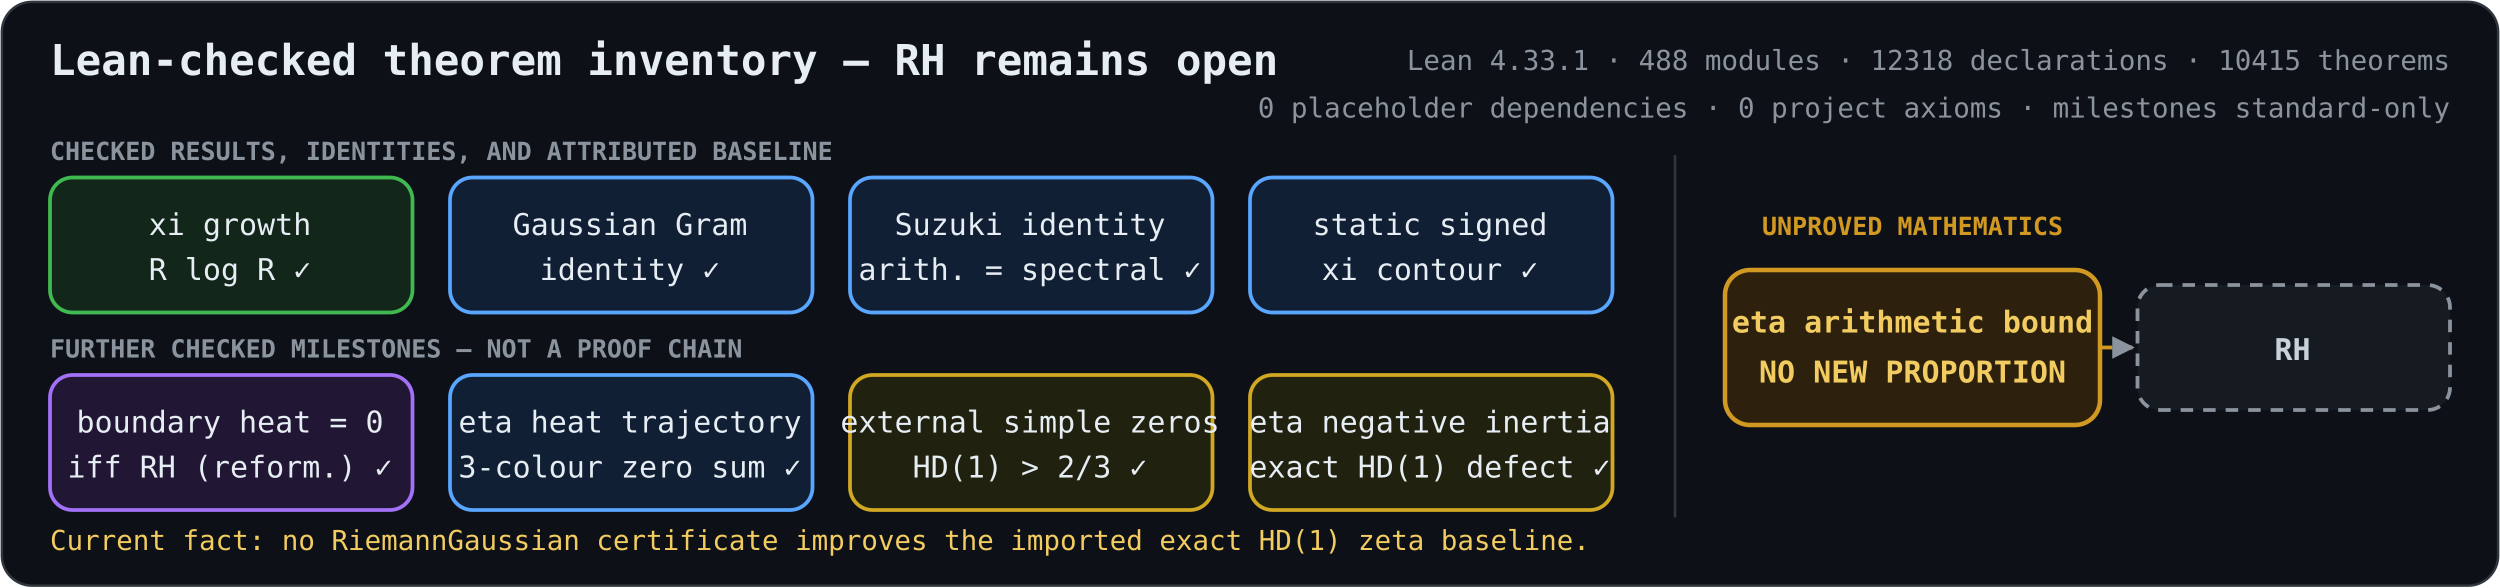
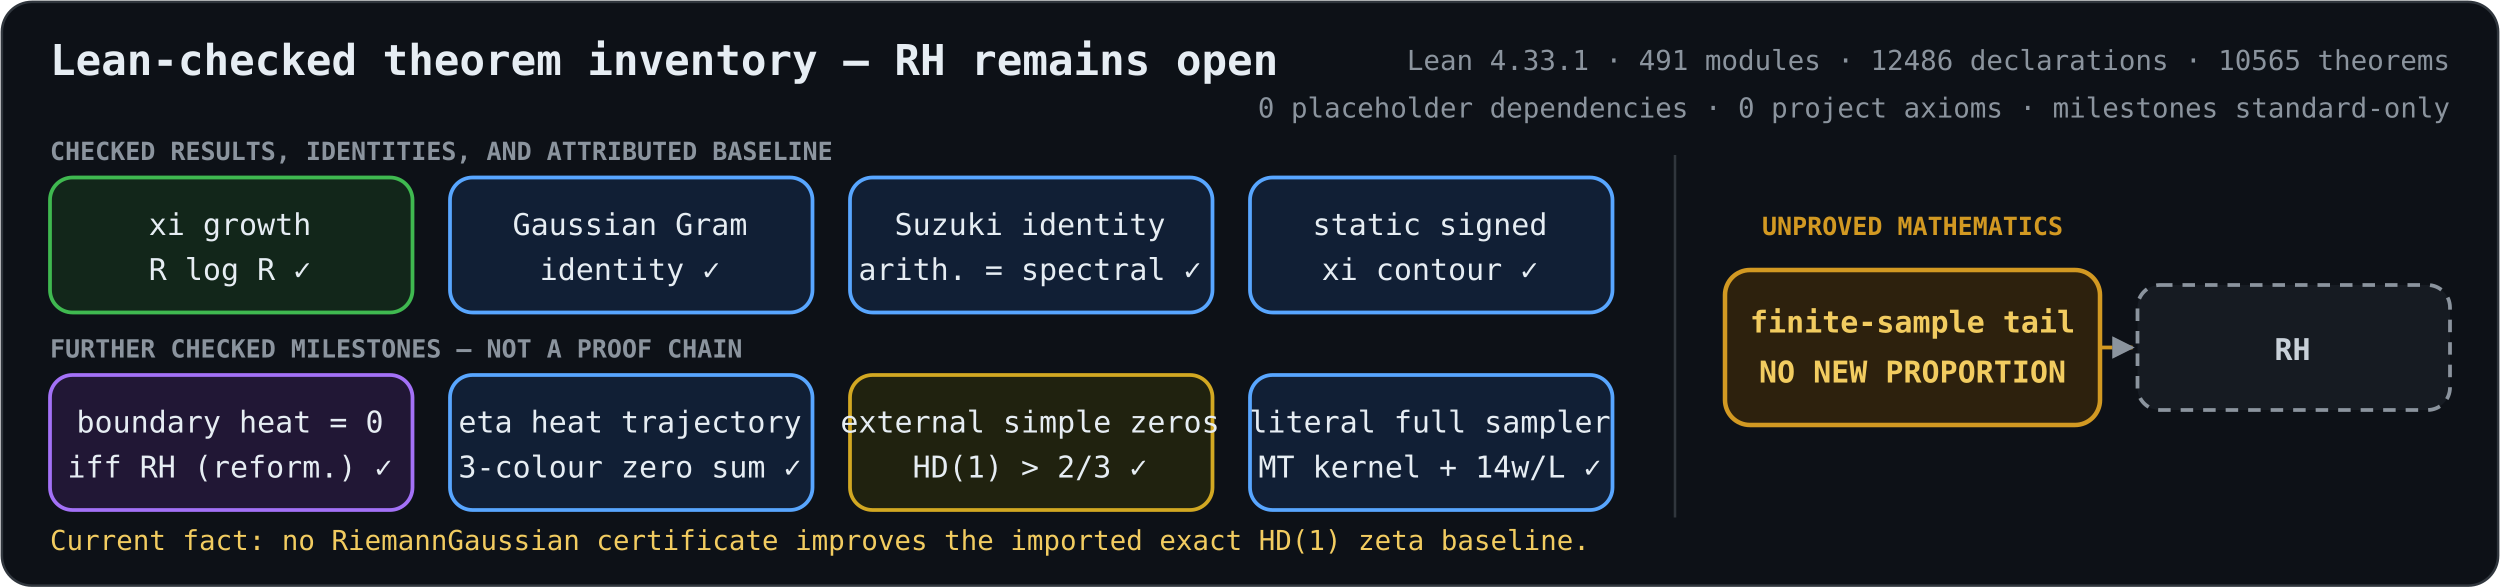
<svg xmlns="http://www.w3.org/2000/svg" role="img" aria-labelledby="title description" viewBox="0 0 1000 235">
  <defs>
    <marker id="arrow" viewBox="0 0 10 10" refX="9" refY="5" markerWidth="6" markerHeight="6" orient="auto-start-reverse">
      <path d="M 0 0 L 10 5 L 0 10 z" fill="#8b949e" />
    </marker>
    <style>
      .bg { fill: #0d1117; stroke: #30363d; }
      text { fill: #e6edf3; font-family: ui-monospace, SFMono-Regular, Menlo, Consolas, monospace; font-size: 12px; text-anchor: middle; }
      .heading { font-size: 17px; font-weight: 700; text-anchor: start; }
      .metrics { fill: #8b949e; font-size: 11px; text-anchor: end; }
      .proved rect { fill: #12261a; stroke: #3fb950; stroke-width: 1.5; }
      .proved.equivalence rect { fill: #211735; stroke: #a371f7; }
      .proved.bridge rect { fill: #111f35; stroke: #58a6ff; }
      .proved.external rect { fill: #20220f; stroke: #d2a822; }
      .open rect { fill: #2d210d; stroke: #d29922; stroke-width: 1.8; }
      .goal rect { fill: #161b22; stroke: #8b949e; stroke-width: 1.5; stroke-dasharray: 5 4; }
      .open text { fill: #f2cc60; font-weight: 700; }
      .goal text { fill: #c9d1d9; font-weight: 700; }
      .open-edge { fill: none; stroke: #d29922; stroke-width: 1.5; stroke-dasharray: 5 4; marker-end: url(#arrow); }
      .section { fill: #8b949e; font-size: 10px; font-weight: 700; text-anchor: start; }
      .gap-label { fill: #d29922; font-size: 10px; font-weight: 700; }
      .frontier { fill: #f2cc60; font-size: 11px; text-anchor: start; }
    </style>
  </defs>
  <rect class="bg" x="0.75" y="0.75" width="998.5" height="233.5" rx="12" />
  <text class="heading" x="20" y="30">Lean-checked theorem inventory — RH remains open</text>
-   <text class="metrics" x="980" y="28">Lean 4.33.1 · 488 modules · 12318 declarations · 10415 theorems</text>
+   <text class="metrics" x="980" y="28">Lean 4.33.1 · 491 modules · 12486 declarations · 10565 theorems</text>
  <text class="metrics" x="980" y="47">0 placeholder dependencies · 0 project axioms · milestones standard-only</text>
  <text class="section" x="20" y="64">CHECKED RESULTS, IDENTITIES, AND ATTRIBUTED BASELINE</text>
  <text class="section" x="20" y="143">FURTHER CHECKED MILESTONES — NOT A PROOF CHAIN</text>
  <line x1="670" y1="62" x2="670" y2="207" stroke="#30363d" />
  <text class="gap-label" x="765" y="94">UNPROVED MATHEMATICS</text>
  <path class="open-edge" d="M840 139 H853" />
  <g class="proved unconditional">
    <rect x="20" y="71" width="145" height="54" rx="9" />
    <text x="92" y="94">xi growth</text>
    <text x="92" y="112">R log R  ✓</text>
  </g>
  <g class="proved bridge">
    <rect x="180" y="71" width="145" height="54" rx="9" />
    <text x="252" y="94">Gaussian Gram</text>
    <text x="252" y="112">identity  ✓</text>
  </g>
  <g class="proved bridge">
    <rect x="340" y="71" width="145" height="54" rx="9" />
    <text x="412" y="94">Suzuki identity</text>
    <text x="412" y="112">arith. = spectral  ✓</text>
  </g>
  <g class="proved bridge">
    <rect x="500" y="71" width="145" height="54" rx="9" />
    <text x="572" y="94">static signed</text>
    <text x="572" y="112">xi contour  ✓</text>
  </g>
  <g class="proved equivalence">
    <rect x="20" y="150" width="145" height="54" rx="9" />
    <text x="92" y="173">boundary heat = 0</text>
    <text x="92" y="191">iff RH (reform.)  ✓</text>
  </g>
  <g class="proved bridge">
    <rect x="180" y="150" width="145" height="54" rx="9" />
    <text x="252" y="173">eta heat trajectory</text>
    <text x="252" y="191">3-colour zero sum  ✓</text>
  </g>
  <g class="proved external">
    <rect x="340" y="150" width="145" height="54" rx="9" />
    <text x="412" y="173">external simple zeros</text>
    <text x="412" y="191">HD(1) &gt; 2/3  ✓</text>
  </g>
-   <g class="proved external">
+   <g class="proved bridge">
    <rect x="500" y="150" width="145" height="54" rx="9" />
-     <text x="572" y="173">eta negative inertia</text>
-     <text x="572" y="191">exact HD(1) defect  ✓</text>
+     <text x="572" y="173">literal full sampler</text>
+     <text x="572" y="191">MT kernel + 14w/L  ✓</text>
  </g>
  <g class="open">
    <rect x="690" y="108" width="150" height="62" rx="10" />
-     <text x="765" y="133">eta arithmetic bound</text>
+     <text x="765" y="133">finite-sample tail</text>
    <text x="765" y="153">NO NEW PROPORTION</text>
  </g>
  <g class="goal">
    <rect x="855" y="114" width="125" height="50" rx="9" />
    <text x="917" y="144">RH</text>
  </g>
  <text class="frontier" x="20" y="220">Current fact: no RiemannGaussian certificate improves the imported exact HD(1) zeta baseline.</text>
</svg>
